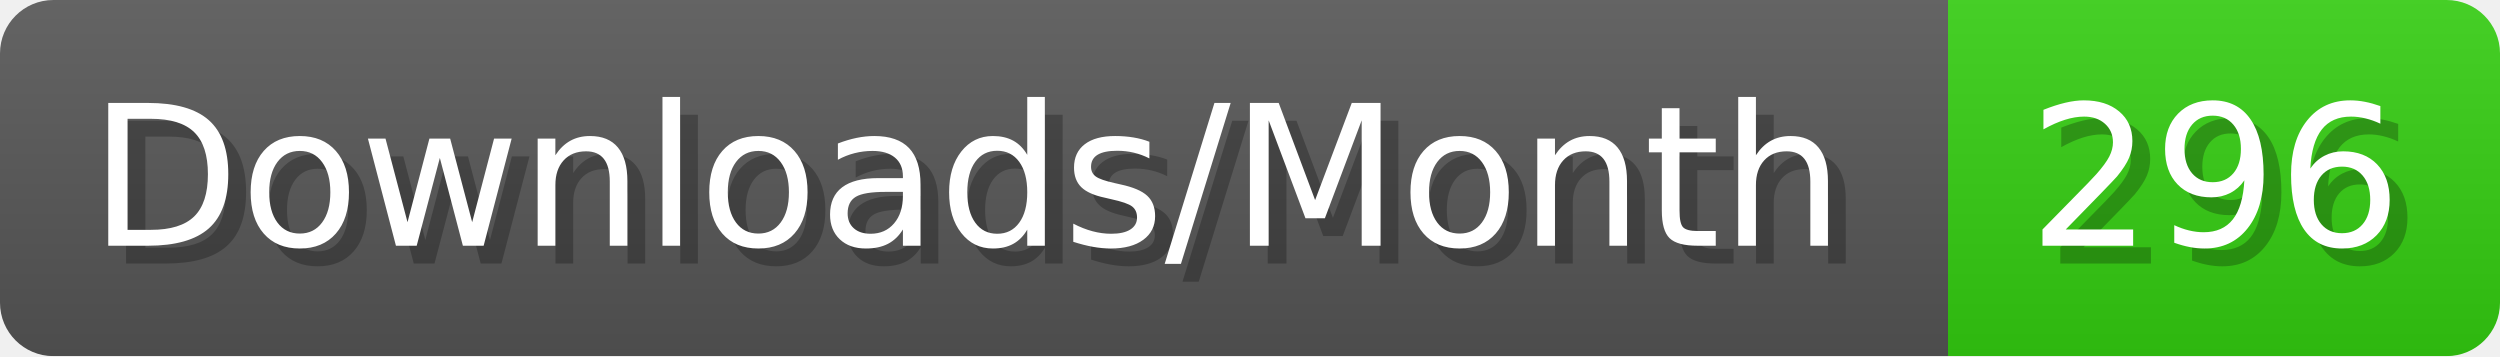
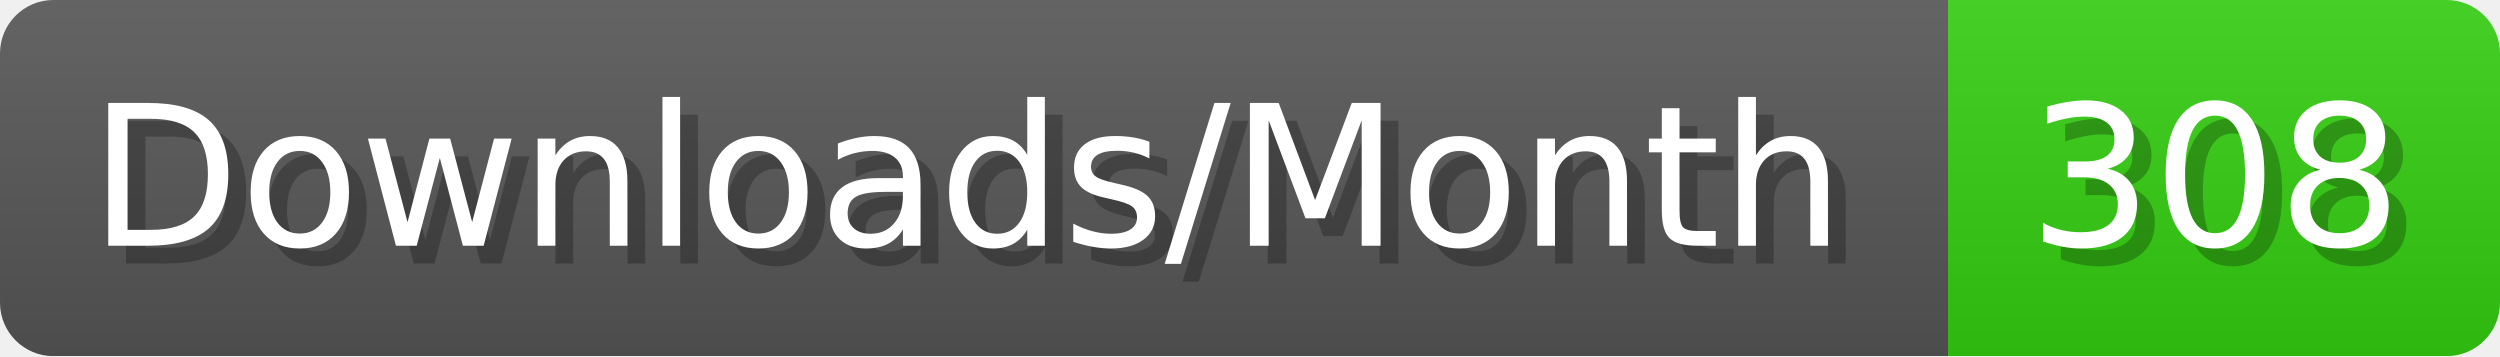
- <svg xmlns="http://www.w3.org/2000/svg" width="140.4" height="20" viewBox="0 0 1404 200" role="img" aria-label="Downloads/Month: 296">
+ <svg xmlns="http://www.w3.org/2000/svg" width="140.4" height="20" viewBox="0 0 1404 200" role="img" aria-label="Downloads/Month: 308">
  <linearGradient id="YlXUI" x2="0" y2="100%">
    <stop offset="0" stop-opacity=".1" stop-color="#EEE" />
    <stop offset="1" stop-opacity=".1" />
  </linearGradient>
  <mask id="JHhop">
    <rect width="1404" height="200" rx="30" fill="#FFF" />
  </mask>
  <g mask="url(#JHhop)">
    <rect width="1094" height="200" fill="#555" />
    <rect width="310" height="200" fill="#3C1" x="1094" />
    <rect width="1404" height="200" fill="url(#YlXUI)" />
  </g>
  <g aria-hidden="true" fill="#fff" text-anchor="start" font-family="Verdana,DejaVu Sans,sans-serif" font-size="110">
    <text x="60" y="148" textLength="994" fill="#000" opacity="0.25">Downloads/Month</text>
    <text x="50" y="138" textLength="994">Downloads/Month</text>
-     <text x="1149" y="148" textLength="210" fill="#000" opacity="0.25">296</text>
-     <text x="1139" y="138" textLength="210">296</text>
+     <text x="1149" y="148" textLength="210" fill="#000" opacity="0.25">308</text>
+     <text x="1139" y="138" textLength="210">308</text>
  </g>
</svg>
